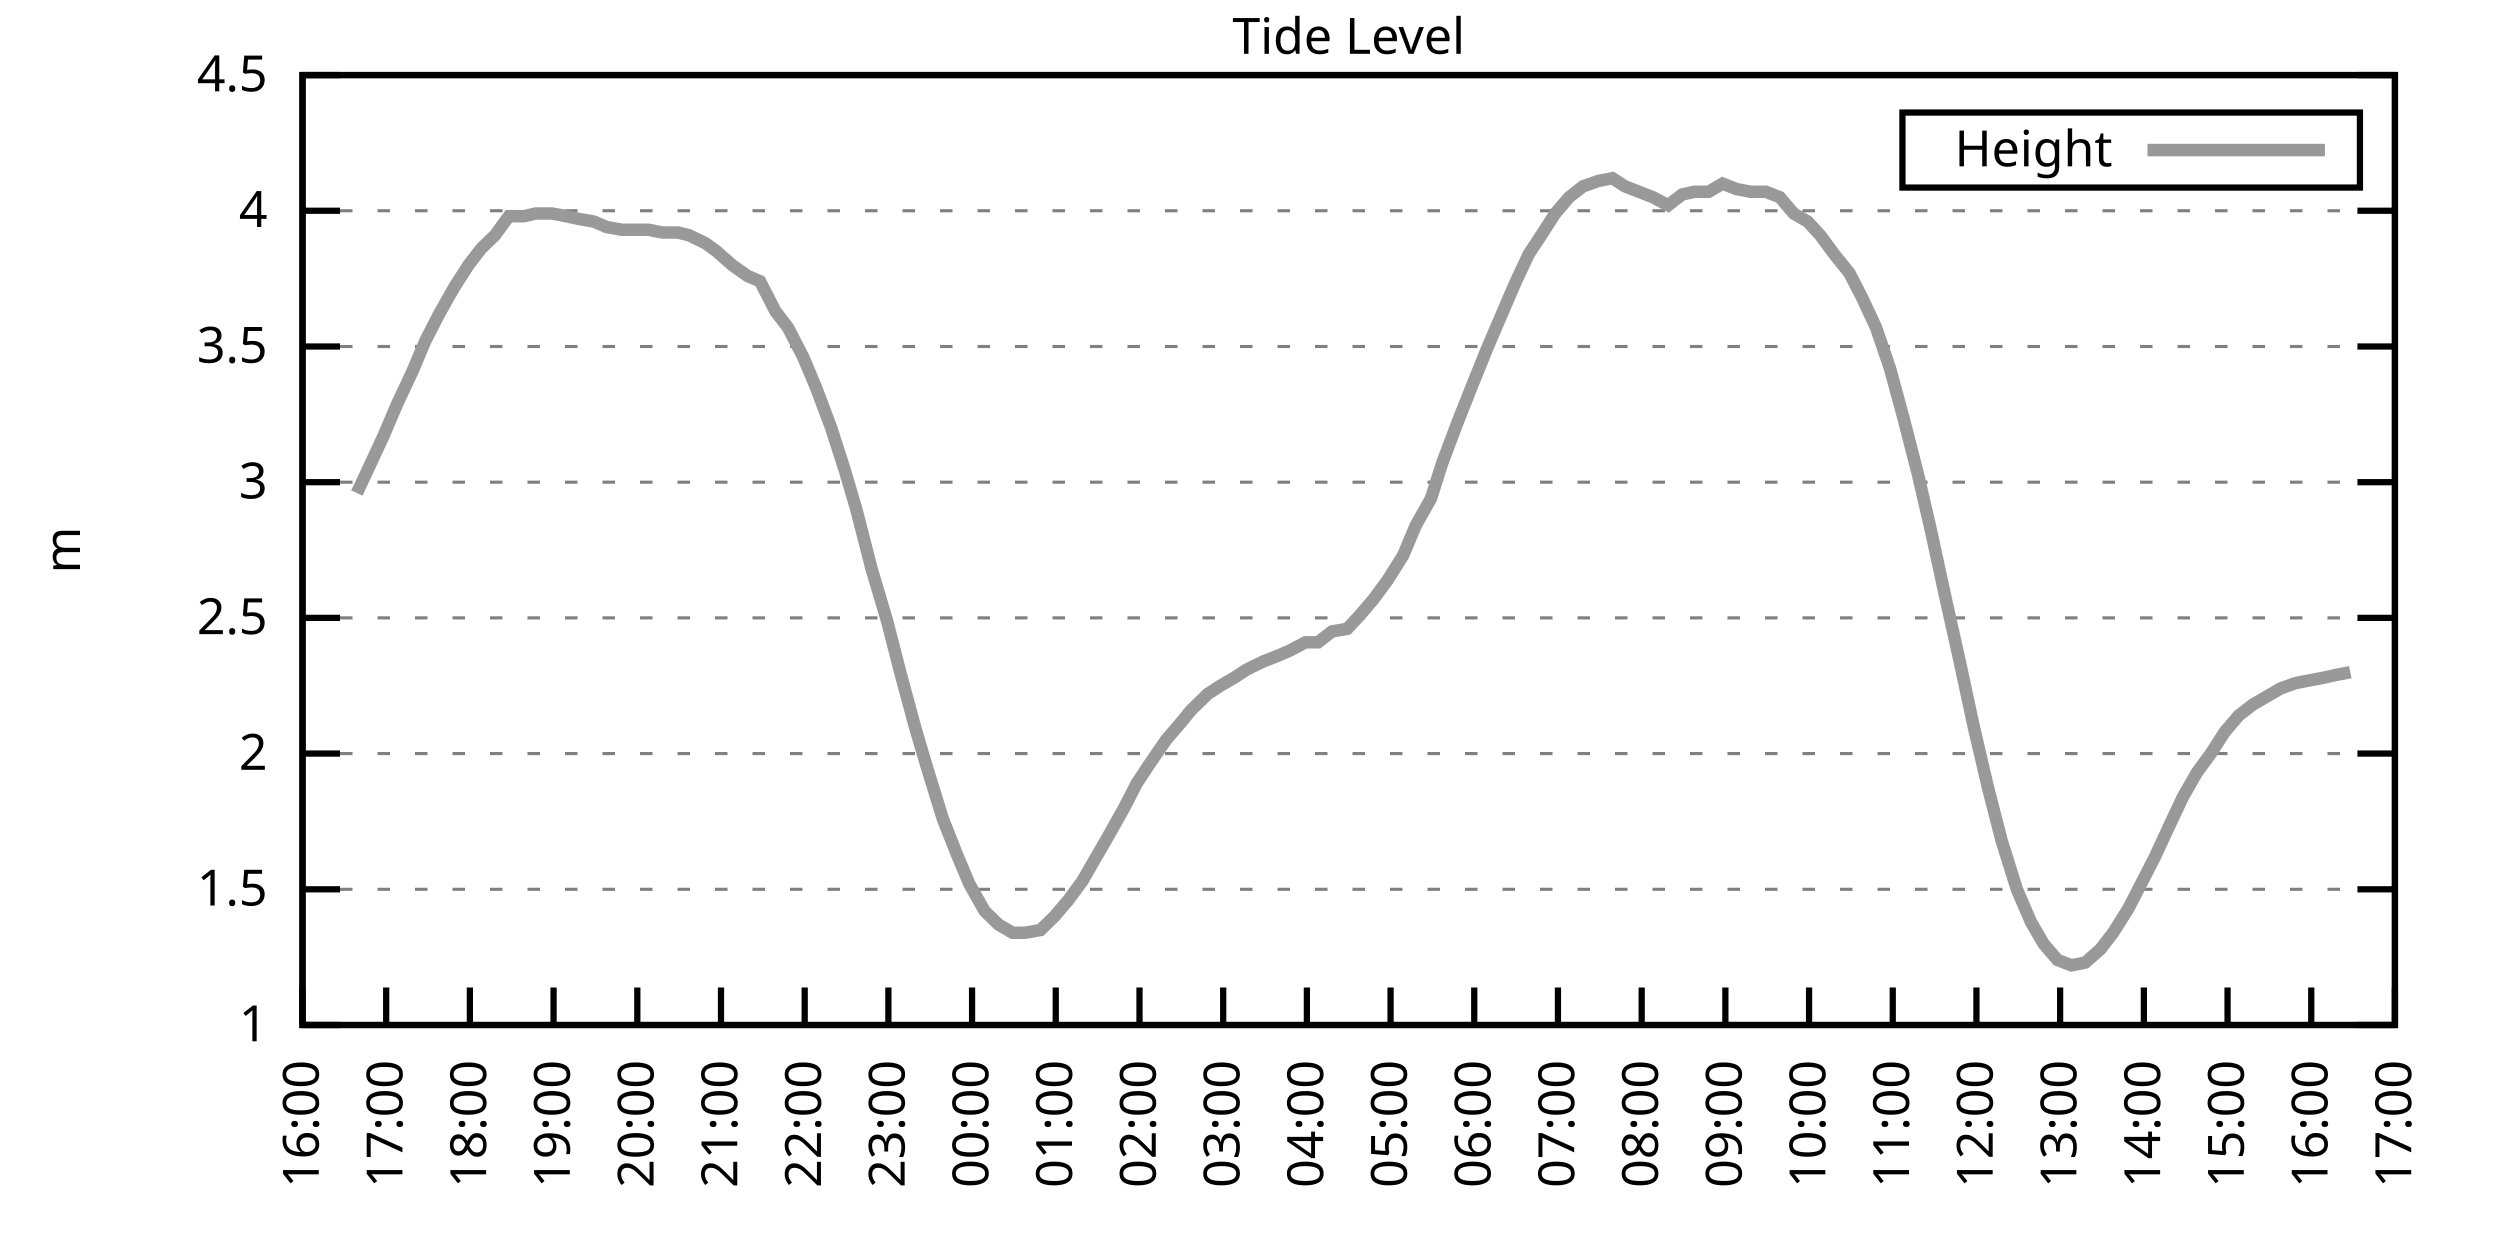
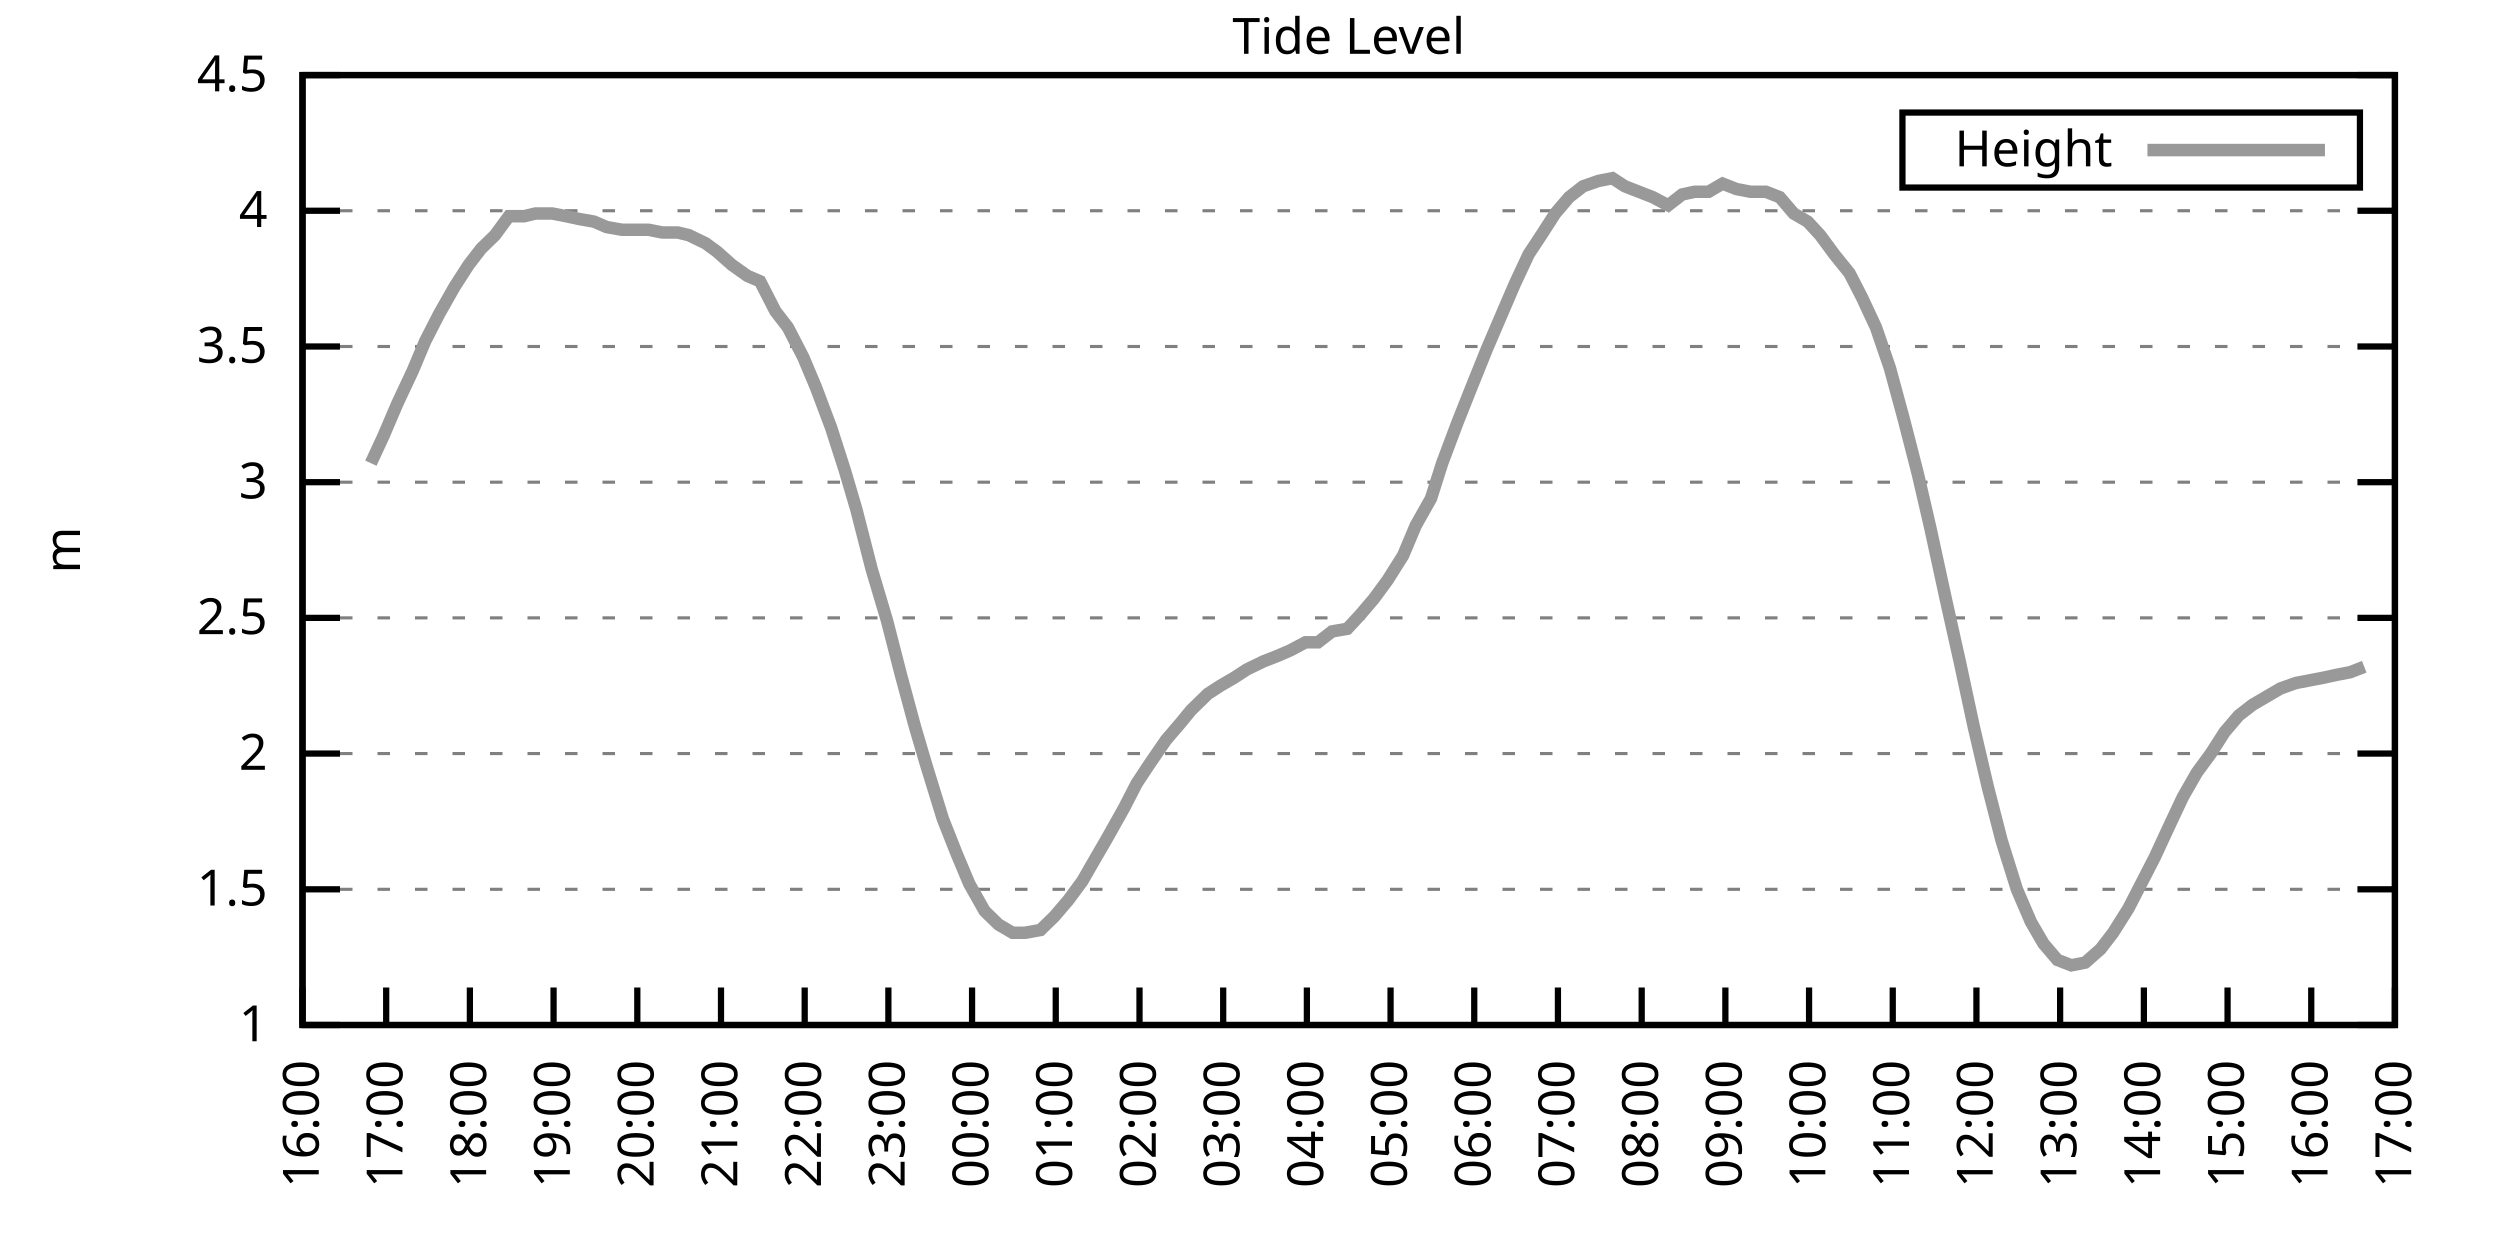
<svg xmlns="http://www.w3.org/2000/svg" xmlns:xlink="http://www.w3.org/1999/xlink" width="400" height="200" viewBox="0 0 400 200">
  <g id="gnuplot_canvas">
    <rect x="0" y="0" width="400" height="200" fill="none" />
    <defs>
      <circle id="gpDot" r="0.5" stroke-width="0.5" stroke="currentColor" />
      <path id="gpPt0" stroke-width="0.333" stroke="currentColor" d="M-1,0 h2 M0,-1 v2" />
      <path id="gpPt1" stroke-width="0.333" stroke="currentColor" d="M-1,-1 L1,1 M1,-1 L-1,1" />
      <path id="gpPt2" stroke-width="0.333" stroke="currentColor" d="M-1,0 L1,0 M0,-1 L0,1 M-1,-1 L1,1 M-1,1 L1,-1" />
      <rect id="gpPt3" stroke-width="0.333" stroke="currentColor" x="-1" y="-1" width="2" height="2" />
      <rect id="gpPt4" stroke-width="0.333" stroke="currentColor" fill="currentColor" x="-1" y="-1" width="2" height="2" />
      <circle id="gpPt5" stroke-width="0.333" stroke="currentColor" cx="0" cy="0" r="1" />
      <use xlink:href="#gpPt5" id="gpPt6" fill="currentColor" stroke="none" />
      <path id="gpPt7" stroke-width="0.333" stroke="currentColor" d="M0,-1.33 L-1.33,0.67 L1.33,0.67 z" />
      <use xlink:href="#gpPt7" id="gpPt8" fill="currentColor" stroke="none" />
      <use xlink:href="#gpPt7" id="gpPt9" stroke="currentColor" transform="rotate(180)" />
      <use xlink:href="#gpPt9" id="gpPt10" fill="currentColor" stroke="none" />
      <use xlink:href="#gpPt3" id="gpPt11" stroke="currentColor" transform="rotate(45)" />
      <use xlink:href="#gpPt11" id="gpPt12" fill="currentColor" stroke="none" />
      <path id="gpPt13" stroke-width="0.333" stroke="currentColor" d="M0,1.330 L1.265,0.411 L0.782,-1.067 L-0.782,-1.076 L-1.265,0.411 z" />
      <use xlink:href="#gpPt13" id="gpPt14" fill="currentColor" stroke="none" />
      <filter id="textbox" filterUnits="objectBoundingBox" x="0" y="0" height="1" width="1">
        <feFlood flood-color="white" flood-opacity="1" result="bgnd" />
        <feComposite in="SourceGraphic" in2="bgnd" operator="atop" />
      </filter>
      <filter id="greybox" filterUnits="objectBoundingBox" x="0" y="0" height="1" width="1">
        <feFlood flood-color="lightgrey" flood-opacity="1" result="grey" />
        <feComposite in="SourceGraphic" in2="grey" operator="atop" />
      </filter>
    </defs>
    <g fill="none" color="white" stroke="currentColor" stroke-width="1.00" stroke-linecap="butt" stroke-linejoin="miter">
</g>
    <g fill="none" color="black" stroke="currentColor" stroke-width="1.00" stroke-linecap="butt" stroke-linejoin="miter">
      <g stroke="none" shape-rendering="crispEdges">
        <polygon fill="rgb(255, 255, 255)" points="48.40,164.00 383.18,164.00 383.18,12.02 48.40,12.02 " />
      </g>
    </g>
    <g fill="none" color="black" stroke="currentColor" stroke-width="1.00" stroke-linecap="butt" stroke-linejoin="miter">
</g>
    <g fill="none" color="black" stroke="black" stroke-width="0.50" stroke-linecap="butt" stroke-linejoin="miter">
</g>
    <g fill="none" color="gray" stroke="currentColor" stroke-width="0.50" stroke-linecap="butt" stroke-linejoin="miter">
      <path stroke="gray" stroke-dasharray="2,4" class="gridline" d="M48.40,164.00 L383.19,164.00  " />
    </g>
    <g fill="none" color="gray" stroke="gray" stroke-width="1.00" stroke-linecap="butt" stroke-linejoin="miter">
</g>
    <g fill="none" color="black" stroke="currentColor" stroke-width="1.00" stroke-linecap="butt" stroke-linejoin="miter">
      <path stroke="black" d="M48.40,164.00 L54.40,164.00 M383.19,164.00 L377.19,164.00  " />
      <g transform="translate(42.80,166.60)" stroke="none" fill="black" font-family="Sans" font-size="8.00" text-anchor="end">
        <text>
          <tspan font-family="Sans"> 1</tspan>
        </text>
      </g>
    </g>
    <g fill="none" color="black" stroke="currentColor" stroke-width="1.00" stroke-linecap="butt" stroke-linejoin="miter">
</g>
    <g fill="none" color="black" stroke="black" stroke-width="0.50" stroke-linecap="butt" stroke-linejoin="miter">
</g>
    <g fill="none" color="gray" stroke="currentColor" stroke-width="0.50" stroke-linecap="butt" stroke-linejoin="miter">
      <path stroke="gray" stroke-dasharray="2,4" class="gridline" d="M48.40,142.29 L383.19,142.29  " />
    </g>
    <g fill="none" color="gray" stroke="gray" stroke-width="1.00" stroke-linecap="butt" stroke-linejoin="miter">
</g>
    <g fill="none" color="black" stroke="currentColor" stroke-width="1.00" stroke-linecap="butt" stroke-linejoin="miter">
      <path stroke="black" d="M48.40,142.29 L54.40,142.29 M383.19,142.29 L377.19,142.29  " />
      <g transform="translate(42.80,144.89)" stroke="none" fill="black" font-family="Sans" font-size="8.00" text-anchor="end">
        <text>
          <tspan font-family="Sans"> 1.5</tspan>
        </text>
      </g>
    </g>
    <g fill="none" color="black" stroke="currentColor" stroke-width="1.00" stroke-linecap="butt" stroke-linejoin="miter">
</g>
    <g fill="none" color="black" stroke="black" stroke-width="0.50" stroke-linecap="butt" stroke-linejoin="miter">
</g>
    <g fill="none" color="gray" stroke="currentColor" stroke-width="0.50" stroke-linecap="butt" stroke-linejoin="miter">
      <path stroke="gray" stroke-dasharray="2,4" class="gridline" d="M48.40,120.57 L383.19,120.57  " />
    </g>
    <g fill="none" color="gray" stroke="gray" stroke-width="1.00" stroke-linecap="butt" stroke-linejoin="miter">
</g>
    <g fill="none" color="black" stroke="currentColor" stroke-width="1.00" stroke-linecap="butt" stroke-linejoin="miter">
      <path stroke="black" d="M48.40,120.57 L54.40,120.57 M383.19,120.57 L377.19,120.57  " />
      <g transform="translate(42.80,123.17)" stroke="none" fill="black" font-family="Sans" font-size="8.00" text-anchor="end">
        <text>
          <tspan font-family="Sans"> 2</tspan>
        </text>
      </g>
    </g>
    <g fill="none" color="black" stroke="currentColor" stroke-width="1.00" stroke-linecap="butt" stroke-linejoin="miter">
</g>
    <g fill="none" color="black" stroke="black" stroke-width="0.50" stroke-linecap="butt" stroke-linejoin="miter">
</g>
    <g fill="none" color="gray" stroke="currentColor" stroke-width="0.50" stroke-linecap="butt" stroke-linejoin="miter">
      <path stroke="gray" stroke-dasharray="2,4" class="gridline" d="M48.40,98.86 L383.19,98.86  " />
    </g>
    <g fill="none" color="gray" stroke="gray" stroke-width="1.00" stroke-linecap="butt" stroke-linejoin="miter">
</g>
    <g fill="none" color="black" stroke="currentColor" stroke-width="1.00" stroke-linecap="butt" stroke-linejoin="miter">
      <path stroke="black" d="M48.40,98.86 L54.40,98.86 M383.19,98.86 L377.19,98.86  " />
      <g transform="translate(42.80,101.46)" stroke="none" fill="black" font-family="Sans" font-size="8.00" text-anchor="end">
        <text>
          <tspan font-family="Sans"> 2.5</tspan>
        </text>
      </g>
    </g>
    <g fill="none" color="black" stroke="currentColor" stroke-width="1.00" stroke-linecap="butt" stroke-linejoin="miter">
</g>
    <g fill="none" color="black" stroke="black" stroke-width="0.50" stroke-linecap="butt" stroke-linejoin="miter">
</g>
    <g fill="none" color="gray" stroke="currentColor" stroke-width="0.50" stroke-linecap="butt" stroke-linejoin="miter">
      <path stroke="gray" stroke-dasharray="2,4" class="gridline" d="M48.40,77.15 L383.19,77.15  " />
    </g>
    <g fill="none" color="gray" stroke="gray" stroke-width="1.00" stroke-linecap="butt" stroke-linejoin="miter">
</g>
    <g fill="none" color="black" stroke="currentColor" stroke-width="1.00" stroke-linecap="butt" stroke-linejoin="miter">
      <path stroke="black" d="M48.40,77.15 L54.40,77.15 M383.19,77.15 L377.19,77.15  " />
      <g transform="translate(42.80,79.75)" stroke="none" fill="black" font-family="Sans" font-size="8.00" text-anchor="end">
        <text>
          <tspan font-family="Sans"> 3</tspan>
        </text>
      </g>
    </g>
    <g fill="none" color="black" stroke="currentColor" stroke-width="1.00" stroke-linecap="butt" stroke-linejoin="miter">
</g>
    <g fill="none" color="black" stroke="black" stroke-width="0.50" stroke-linecap="butt" stroke-linejoin="miter">
</g>
    <g fill="none" color="gray" stroke="currentColor" stroke-width="0.50" stroke-linecap="butt" stroke-linejoin="miter">
      <path stroke="gray" stroke-dasharray="2,4" class="gridline" d="M48.40,55.44 L383.19,55.44  " />
    </g>
    <g fill="none" color="gray" stroke="gray" stroke-width="1.00" stroke-linecap="butt" stroke-linejoin="miter">
</g>
    <g fill="none" color="black" stroke="currentColor" stroke-width="1.00" stroke-linecap="butt" stroke-linejoin="miter">
      <path stroke="black" d="M48.40,55.44 L54.40,55.44 M383.19,55.44 L377.19,55.44  " />
      <g transform="translate(42.80,58.04)" stroke="none" fill="black" font-family="Sans" font-size="8.00" text-anchor="end">
        <text>
          <tspan font-family="Sans"> 3.5</tspan>
        </text>
      </g>
    </g>
    <g fill="none" color="black" stroke="currentColor" stroke-width="1.00" stroke-linecap="butt" stroke-linejoin="miter">
</g>
    <g fill="none" color="black" stroke="black" stroke-width="0.50" stroke-linecap="butt" stroke-linejoin="miter">
</g>
    <g fill="none" color="gray" stroke="currentColor" stroke-width="0.50" stroke-linecap="butt" stroke-linejoin="miter">
      <path stroke="gray" stroke-dasharray="2,4" class="gridline" d="M48.40,33.72 L383.19,33.72  " />
    </g>
    <g fill="none" color="gray" stroke="gray" stroke-width="1.00" stroke-linecap="butt" stroke-linejoin="miter">
</g>
    <g fill="none" color="black" stroke="currentColor" stroke-width="1.00" stroke-linecap="butt" stroke-linejoin="miter">
      <path stroke="black" d="M48.40,33.72 L54.40,33.72 M383.19,33.72 L377.19,33.72  " />
      <g transform="translate(42.80,36.32)" stroke="none" fill="black" font-family="Sans" font-size="8.00" text-anchor="end">
        <text>
          <tspan font-family="Sans"> 4</tspan>
        </text>
      </g>
    </g>
    <g fill="none" color="black" stroke="currentColor" stroke-width="1.00" stroke-linecap="butt" stroke-linejoin="miter">
</g>
    <g fill="none" color="black" stroke="black" stroke-width="0.50" stroke-linecap="butt" stroke-linejoin="miter">
</g>
    <g fill="none" color="gray" stroke="currentColor" stroke-width="0.50" stroke-linecap="butt" stroke-linejoin="miter">
      <path stroke="gray" stroke-dasharray="2,4" class="gridline" d="M48.40,12.01 L383.19,12.01  " />
    </g>
    <g fill="none" color="gray" stroke="gray" stroke-width="1.00" stroke-linecap="butt" stroke-linejoin="miter">
</g>
    <g fill="none" color="black" stroke="currentColor" stroke-width="1.00" stroke-linecap="butt" stroke-linejoin="miter">
      <path stroke="black" d="M48.40,12.01 L54.40,12.01 M383.19,12.01 L377.19,12.01  " />
      <g transform="translate(42.80,14.61)" stroke="none" fill="black" font-family="Sans" font-size="8.00" text-anchor="end">
        <text>
          <tspan font-family="Sans"> 4.5</tspan>
        </text>
      </g>
    </g>
    <g fill="none" color="black" stroke="currentColor" stroke-width="1.00" stroke-linecap="butt" stroke-linejoin="miter">
      <path stroke="black" d="M48.40,164.00 L48.40,158.00  " />
      <g transform="translate(51.00,169.60) rotate(270.00)" stroke="none" fill="black" font-family="Sans" font-size="8.00" text-anchor="end">
        <text>
          <tspan font-family="Sans">16:00</tspan>
        </text>
      </g>
    </g>
    <g fill="none" color="black" stroke="currentColor" stroke-width="1.00" stroke-linecap="butt" stroke-linejoin="miter">
      <path stroke="black" d="M61.79,164.00 L61.79,158.00  " />
      <g transform="translate(64.39,169.60) rotate(270.00)" stroke="none" fill="black" font-family="Sans" font-size="8.00" text-anchor="end">
        <text>
          <tspan font-family="Sans">17:00</tspan>
        </text>
      </g>
    </g>
    <g fill="none" color="black" stroke="currentColor" stroke-width="1.00" stroke-linecap="butt" stroke-linejoin="miter">
      <path stroke="black" d="M75.18,164.00 L75.18,158.00  " />
      <g transform="translate(77.78,169.60) rotate(270.00)" stroke="none" fill="black" font-family="Sans" font-size="8.00" text-anchor="end">
        <text>
          <tspan font-family="Sans">18:00</tspan>
        </text>
      </g>
    </g>
    <g fill="none" color="black" stroke="currentColor" stroke-width="1.00" stroke-linecap="butt" stroke-linejoin="miter">
      <path stroke="black" d="M88.57,164.00 L88.57,158.00  " />
      <g transform="translate(91.17,169.60) rotate(270.00)" stroke="none" fill="black" font-family="Sans" font-size="8.00" text-anchor="end">
        <text>
          <tspan font-family="Sans">19:00</tspan>
        </text>
      </g>
    </g>
    <g fill="none" color="black" stroke="currentColor" stroke-width="1.00" stroke-linecap="butt" stroke-linejoin="miter">
      <path stroke="black" d="M101.97,164.00 L101.97,158.00  " />
      <g transform="translate(104.57,169.60) rotate(270.00)" stroke="none" fill="black" font-family="Sans" font-size="8.00" text-anchor="end">
        <text>
          <tspan font-family="Sans">20:00</tspan>
        </text>
      </g>
    </g>
    <g fill="none" color="black" stroke="currentColor" stroke-width="1.00" stroke-linecap="butt" stroke-linejoin="miter">
      <path stroke="black" d="M115.36,164.00 L115.36,158.00  " />
      <g transform="translate(117.96,169.60) rotate(270.00)" stroke="none" fill="black" font-family="Sans" font-size="8.00" text-anchor="end">
        <text>
          <tspan font-family="Sans">21:00</tspan>
        </text>
      </g>
    </g>
    <g fill="none" color="black" stroke="currentColor" stroke-width="1.00" stroke-linecap="butt" stroke-linejoin="miter">
      <path stroke="black" d="M128.75,164.00 L128.75,158.00  " />
      <g transform="translate(131.35,169.60) rotate(270.00)" stroke="none" fill="black" font-family="Sans" font-size="8.00" text-anchor="end">
        <text>
          <tspan font-family="Sans">22:00</tspan>
        </text>
      </g>
    </g>
    <g fill="none" color="black" stroke="currentColor" stroke-width="1.00" stroke-linecap="butt" stroke-linejoin="miter">
      <path stroke="black" d="M142.14,164.00 L142.14,158.00  " />
      <g transform="translate(144.74,169.60) rotate(270.00)" stroke="none" fill="black" font-family="Sans" font-size="8.00" text-anchor="end">
        <text>
          <tspan font-family="Sans">23:00</tspan>
        </text>
      </g>
    </g>
    <g fill="none" color="black" stroke="currentColor" stroke-width="1.00" stroke-linecap="butt" stroke-linejoin="miter">
      <path stroke="black" d="M155.53,164.00 L155.53,158.00  " />
      <g transform="translate(158.13,169.60) rotate(270.00)" stroke="none" fill="black" font-family="Sans" font-size="8.00" text-anchor="end">
        <text>
          <tspan font-family="Sans">00:00</tspan>
        </text>
      </g>
    </g>
    <g fill="none" color="black" stroke="currentColor" stroke-width="1.00" stroke-linecap="butt" stroke-linejoin="miter">
      <path stroke="black" d="M168.92,164.00 L168.92,158.00  " />
      <g transform="translate(171.52,169.60) rotate(270.00)" stroke="none" fill="black" font-family="Sans" font-size="8.00" text-anchor="end">
        <text>
          <tspan font-family="Sans">01:00</tspan>
        </text>
      </g>
    </g>
    <g fill="none" color="black" stroke="currentColor" stroke-width="1.00" stroke-linecap="butt" stroke-linejoin="miter">
      <path stroke="black" d="M182.32,164.00 L182.32,158.00  " />
      <g transform="translate(184.92,169.60) rotate(270.00)" stroke="none" fill="black" font-family="Sans" font-size="8.00" text-anchor="end">
        <text>
          <tspan font-family="Sans">02:00</tspan>
        </text>
      </g>
    </g>
    <g fill="none" color="black" stroke="currentColor" stroke-width="1.00" stroke-linecap="butt" stroke-linejoin="miter">
      <path stroke="black" d="M195.71,164.00 L195.71,158.00  " />
      <g transform="translate(198.31,169.60) rotate(270.00)" stroke="none" fill="black" font-family="Sans" font-size="8.00" text-anchor="end">
        <text>
          <tspan font-family="Sans">03:00</tspan>
        </text>
      </g>
    </g>
    <g fill="none" color="black" stroke="currentColor" stroke-width="1.00" stroke-linecap="butt" stroke-linejoin="miter">
      <path stroke="black" d="M209.10,164.00 L209.10,158.00  " />
      <g transform="translate(211.70,169.60) rotate(270.00)" stroke="none" fill="black" font-family="Sans" font-size="8.00" text-anchor="end">
        <text>
          <tspan font-family="Sans">04:00</tspan>
        </text>
      </g>
    </g>
    <g fill="none" color="black" stroke="currentColor" stroke-width="1.00" stroke-linecap="butt" stroke-linejoin="miter">
      <path stroke="black" d="M222.49,164.00 L222.49,158.00  " />
      <g transform="translate(225.09,169.60) rotate(270.00)" stroke="none" fill="black" font-family="Sans" font-size="8.00" text-anchor="end">
        <text>
          <tspan font-family="Sans">05:00</tspan>
        </text>
      </g>
    </g>
    <g fill="none" color="black" stroke="currentColor" stroke-width="1.00" stroke-linecap="butt" stroke-linejoin="miter">
      <path stroke="black" d="M235.88,164.00 L235.88,158.00  " />
      <g transform="translate(238.48,169.60) rotate(270.00)" stroke="none" fill="black" font-family="Sans" font-size="8.00" text-anchor="end">
        <text>
          <tspan font-family="Sans">06:00</tspan>
        </text>
      </g>
    </g>
    <g fill="none" color="black" stroke="currentColor" stroke-width="1.00" stroke-linecap="butt" stroke-linejoin="miter">
      <path stroke="black" d="M249.27,164.00 L249.27,158.00  " />
      <g transform="translate(251.87,169.60) rotate(270.00)" stroke="none" fill="black" font-family="Sans" font-size="8.00" text-anchor="end">
        <text>
          <tspan font-family="Sans">07:00</tspan>
        </text>
      </g>
    </g>
    <g fill="none" color="black" stroke="currentColor" stroke-width="1.00" stroke-linecap="butt" stroke-linejoin="miter">
      <path stroke="black" d="M262.67,164.00 L262.67,158.00  " />
      <g transform="translate(265.27,169.60) rotate(270.00)" stroke="none" fill="black" font-family="Sans" font-size="8.00" text-anchor="end">
        <text>
          <tspan font-family="Sans">08:00</tspan>
        </text>
      </g>
    </g>
    <g fill="none" color="black" stroke="currentColor" stroke-width="1.00" stroke-linecap="butt" stroke-linejoin="miter">
      <path stroke="black" d="M276.06,164.00 L276.06,158.00  " />
      <g transform="translate(278.66,169.60) rotate(270.00)" stroke="none" fill="black" font-family="Sans" font-size="8.00" text-anchor="end">
        <text>
          <tspan font-family="Sans">09:00</tspan>
        </text>
      </g>
    </g>
    <g fill="none" color="black" stroke="currentColor" stroke-width="1.00" stroke-linecap="butt" stroke-linejoin="miter">
      <path stroke="black" d="M289.45,164.00 L289.45,158.00  " />
      <g transform="translate(292.05,169.60) rotate(270.00)" stroke="none" fill="black" font-family="Sans" font-size="8.00" text-anchor="end">
        <text>
          <tspan font-family="Sans">10:00</tspan>
        </text>
      </g>
    </g>
    <g fill="none" color="black" stroke="currentColor" stroke-width="1.00" stroke-linecap="butt" stroke-linejoin="miter">
      <path stroke="black" d="M302.84,164.00 L302.84,158.00  " />
      <g transform="translate(305.44,169.60) rotate(270.00)" stroke="none" fill="black" font-family="Sans" font-size="8.00" text-anchor="end">
        <text>
          <tspan font-family="Sans">11:00</tspan>
        </text>
      </g>
    </g>
    <g fill="none" color="black" stroke="currentColor" stroke-width="1.00" stroke-linecap="butt" stroke-linejoin="miter">
      <path stroke="black" d="M316.23,164.00 L316.23,158.00  " />
      <g transform="translate(318.83,169.60) rotate(270.00)" stroke="none" fill="black" font-family="Sans" font-size="8.00" text-anchor="end">
        <text>
          <tspan font-family="Sans">12:00</tspan>
        </text>
      </g>
    </g>
    <g fill="none" color="black" stroke="currentColor" stroke-width="1.00" stroke-linecap="butt" stroke-linejoin="miter">
      <path stroke="black" d="M329.62,164.00 L329.62,158.00  " />
      <g transform="translate(332.22,169.60) rotate(270.00)" stroke="none" fill="black" font-family="Sans" font-size="8.00" text-anchor="end">
        <text>
          <tspan font-family="Sans">13:00</tspan>
        </text>
      </g>
    </g>
    <g fill="none" color="black" stroke="currentColor" stroke-width="1.00" stroke-linecap="butt" stroke-linejoin="miter">
      <path stroke="black" d="M343.02,164.00 L343.02,158.00  " />
      <g transform="translate(345.62,169.60) rotate(270.00)" stroke="none" fill="black" font-family="Sans" font-size="8.00" text-anchor="end">
        <text>
          <tspan font-family="Sans">14:00</tspan>
        </text>
      </g>
    </g>
    <g fill="none" color="black" stroke="currentColor" stroke-width="1.00" stroke-linecap="butt" stroke-linejoin="miter">
      <path stroke="black" d="M356.41,164.00 L356.41,158.00  " />
      <g transform="translate(359.01,169.60) rotate(270.00)" stroke="none" fill="black" font-family="Sans" font-size="8.00" text-anchor="end">
        <text>
          <tspan font-family="Sans">15:00</tspan>
        </text>
      </g>
    </g>
    <g fill="none" color="black" stroke="currentColor" stroke-width="1.00" stroke-linecap="butt" stroke-linejoin="miter">
      <path stroke="black" d="M369.80,164.00 L369.80,158.00  " />
      <g transform="translate(372.40,169.60) rotate(270.00)" stroke="none" fill="black" font-family="Sans" font-size="8.00" text-anchor="end">
        <text>
          <tspan font-family="Sans">16:00</tspan>
        </text>
      </g>
    </g>
    <g fill="none" color="black" stroke="currentColor" stroke-width="1.00" stroke-linecap="butt" stroke-linejoin="miter">
      <path stroke="black" d="M383.19,164.00 L383.19,158.00  " />
      <g transform="translate(385.79,169.60) rotate(270.00)" stroke="none" fill="black" font-family="Sans" font-size="8.00" text-anchor="end">
        <text>
          <tspan font-family="Sans">17:00</tspan>
        </text>
      </g>
    </g>
    <g fill="none" color="black" stroke="currentColor" stroke-width="1.00" stroke-linecap="butt" stroke-linejoin="miter">
</g>
    <g fill="none" color="black" stroke="currentColor" stroke-width="1.00" stroke-linecap="butt" stroke-linejoin="miter">
      <path stroke="black" d="M48.40,12.01 L48.40,164.00 L383.19,164.00 L383.19,12.01 L48.40,12.01 Z  " />
    </g>
    <g fill="none" color="black" stroke="currentColor" stroke-width="1.00" stroke-linecap="butt" stroke-linejoin="miter">
</g>
    <g fill="none" color="black" stroke="currentColor" stroke-width="1.00" stroke-linecap="butt" stroke-linejoin="miter">
      <path stroke="black" d="M304.39,30.01 L304.39,18.01 L377.59,18.01 L377.59,30.01 L304.39,30.01 Z  " />
    </g>
    <g id="Tide_level_plot_1">
      <g fill="none" color="white" stroke="black" stroke-width="2.00" stroke-linecap="butt" stroke-linejoin="miter">
</g>
      <g fill="none" color="black" stroke="currentColor" stroke-width="2.00" stroke-linecap="butt" stroke-linejoin="miter">
        <g transform="translate(337.99,26.61)" stroke="none" fill="black" font-family="Sans" font-size="8.00" text-anchor="end">
          <text>
            <tspan font-family="Sans">Height</tspan>
          </text>
        </g>
      </g>
      <g fill="none" color="black" stroke="currentColor" stroke-width="2.00" stroke-linecap="butt" stroke-linejoin="miter">
-         <path stroke="rgb(153, 153, 153)" d="M343.59,24.01 L371.99,24.01 M57.10,78.89 L59.34,74.11 L61.35,69.77 L63.58,64.56 L66.03,59.34 L68.04,54.57   L70.27,50.22 L72.73,45.88 L74.96,42.41 L76.97,39.80 L79.20,37.63 L81.43,34.59 L83.89,34.59 L85.67,34.16   L88.35,34.16 L90.58,34.59 L92.59,35.03 L95.05,35.46 L97.06,36.33 L99.51,36.76 L101.74,36.76 L103.75,36.76   L105.98,37.20 L108.44,37.20 L110.22,37.63 L112.90,38.93 L114.69,40.24 L117.14,42.41 L119.60,44.15 L121.61,45.01   L124.06,49.79 L126.07,52.40 L128.53,57.17 L130.54,61.95 L132.99,68.46 L135.22,75.41 L137.01,81.49 L139.46,91.04   L141.92,99.30 L144.15,107.98 L146.38,116.23 L148.17,122.31 L150.85,131.00 L153.08,136.64 L155.09,141.42 L157.54,145.76   L159.77,147.93 L162.01,149.24 L164.01,149.24 L166.47,148.80 L168.70,146.63 L170.93,144.02 L173.17,140.98 L175.17,137.51   L177.18,134.04 L179.86,129.26 L181.87,125.35 L183.88,122.31 L186.56,118.40 L188.79,115.80 L190.57,113.63 L193.25,111.02   L195.26,109.72 L197.49,108.42 L199.50,107.11 L202.18,105.81 L204.41,104.94 L206.42,104.07 L208.88,102.77 L210.88,102.77   L213.12,101.03 L215.57,100.60 L217.58,98.43 L219.81,95.82 L222.04,92.78 L224.50,88.87 L226.51,84.10 L228.96,79.75   L230.75,74.11 L233.20,67.59 L235.44,61.95 L237.89,55.87 L240.12,50.66 L242.36,45.45 L244.59,40.67 L246.60,37.63   L248.83,34.16 L251.06,31.55 L253.29,29.81 L255.75,28.95 L257.98,28.51 L259.99,29.81 L262.22,30.68 L264.45,31.55   L266.91,32.85 L269.14,31.12 L271.15,30.68 L273.38,30.68 L275.61,29.38 L277.84,30.25 L280.07,30.68 L282.53,30.68   L284.76,31.55 L286.99,34.16 L289.23,35.46 L291.23,37.63 L293.47,40.67 L295.92,43.71 L297.93,47.62 L300.16,52.40   L302.39,58.91 L304.63,67.16 L306.86,75.85 L308.87,84.53 L311.32,95.82 L313.55,105.81 L315.79,116.23 L318.02,125.79   L320.25,134.47 L322.70,142.29 L324.94,147.50 L326.95,150.97 L329.18,153.58 L331.41,154.45 L333.64,154.01 L336.10,151.84   L338.10,149.24 L340.56,145.33 L342.57,141.42 L344.80,137.08 L346.81,132.73 L349.26,127.52 L351.50,123.61 L353.73,120.57   L355.96,117.10 L358.19,114.49 L360.42,112.76 L364.89,110.15 L367.34,109.28 L369.58,108.85 L371.81,108.42 L373.82,107.98   L376.05,107.55  " />
+         <path stroke="rgb(153, 153, 153)" d="M343.59,24.01 L371.99,24.01 M59.34,74.11 L61.35,69.77 L63.58,64.56 L66.03,59.34 L68.04,54.57 L70.27,50.22   L72.73,45.88 L74.96,42.41 L76.97,39.80 L79.20,37.63 L81.43,34.59 L83.89,34.59 L85.67,34.16 L88.35,34.16   L90.58,34.59 L92.59,35.03 L95.05,35.46 L97.06,36.33 L99.51,36.76 L101.74,36.76 L103.75,36.76 L105.98,37.20   L108.44,37.20 L110.22,37.63 L112.90,38.93 L114.69,40.24 L117.14,42.41 L119.60,44.15 L121.61,45.01 L124.06,49.79   L126.07,52.40 L128.53,57.17 L130.54,61.95 L132.99,68.46 L135.22,75.41 L137.01,81.49 L139.46,91.04 L141.92,99.30   L144.15,107.98 L146.38,116.23 L148.17,122.31 L150.85,131.00 L153.08,136.64 L155.09,141.42 L157.54,145.76 L159.77,147.93   L162.01,149.24 L164.01,149.24 L166.47,148.80 L168.70,146.63 L170.93,144.02 L173.17,140.98 L175.17,137.51 L177.18,134.04   L179.86,129.26 L181.87,125.35 L183.88,122.31 L186.56,118.40 L188.79,115.80 L190.57,113.63 L193.25,111.02 L195.26,109.72   L197.49,108.42 L199.50,107.11 L202.18,105.81 L204.41,104.94 L206.42,104.07 L208.88,102.77 L210.88,102.77 L213.12,101.03   L215.57,100.60 L217.58,98.43 L219.81,95.82 L222.04,92.78 L224.50,88.87 L226.51,84.10 L228.96,79.75 L230.75,74.11   L233.20,67.59 L235.44,61.95 L237.89,55.87 L240.12,50.66 L242.36,45.45 L244.59,40.67 L246.60,37.63 L248.83,34.16   L251.06,31.55 L253.29,29.81 L255.75,28.95 L257.98,28.51 L259.99,29.81 L262.22,30.68 L264.45,31.55 L266.91,32.85   L269.14,31.12 L271.15,30.68 L273.38,30.68 L275.61,29.38 L277.84,30.25 L280.07,30.68 L282.53,30.68 L284.76,31.55   L286.99,34.16 L289.23,35.46 L291.23,37.63 L293.47,40.67 L295.92,43.71 L297.93,47.62 L300.16,52.40 L302.39,58.91   L304.63,67.16 L306.86,75.85 L308.87,84.53 L311.32,95.82 L313.55,105.81 L315.79,116.23 L318.02,125.79 L320.25,134.47   L322.70,142.29 L324.94,147.50 L326.95,150.97 L329.18,153.58 L331.41,154.45 L333.64,154.01 L336.10,151.84 L338.10,149.24   L340.56,145.33 L342.57,141.42 L344.80,137.08 L346.81,132.73 L349.26,127.52 L351.50,123.61 L353.73,120.57 L355.96,117.10   L358.19,114.49 L360.42,112.76 L364.89,110.15 L367.34,109.28 L369.58,108.85 L371.81,108.42 L373.82,107.98 L376.05,107.55   L378.28,106.68  " />
      </g>
    </g>
    <g fill="none" color="black" stroke="currentColor" stroke-width="2.00" stroke-linecap="butt" stroke-linejoin="miter">
</g>
    <g fill="none" color="black" stroke="black" stroke-width="1.00" stroke-linecap="butt" stroke-linejoin="miter">
</g>
    <g fill="none" color="black" stroke="currentColor" stroke-width="1.00" stroke-linecap="butt" stroke-linejoin="miter">
      <path stroke="black" d="M48.40,12.01 L48.40,164.00 L383.19,164.00 L383.19,12.01 L48.40,12.01 Z  " />
      <g transform="translate(12.80,88.01) rotate(270.00)" stroke="none" fill="black" font-family="Sans" font-size="8.00" text-anchor="middle">
        <text>
          <tspan font-family="Sans">m</tspan>
        </text>
      </g>
    </g>
    <g fill="none" color="black" stroke="currentColor" stroke-width="1.00" stroke-linecap="butt" stroke-linejoin="miter">
</g>
    <g fill="none" color="black" stroke="currentColor" stroke-width="1.00" stroke-linecap="butt" stroke-linejoin="miter">
      <g transform="translate(215.79,8.61)" stroke="none" fill="black" font-family="Sans" font-size="8.00" text-anchor="middle">
        <text>
          <tspan font-family="Sans">Tide Level</tspan>
        </text>
      </g>
    </g>
    <g fill="none" color="black" stroke="currentColor" stroke-width="1.00" stroke-linecap="butt" stroke-linejoin="miter">
</g>
  </g>
</svg>
